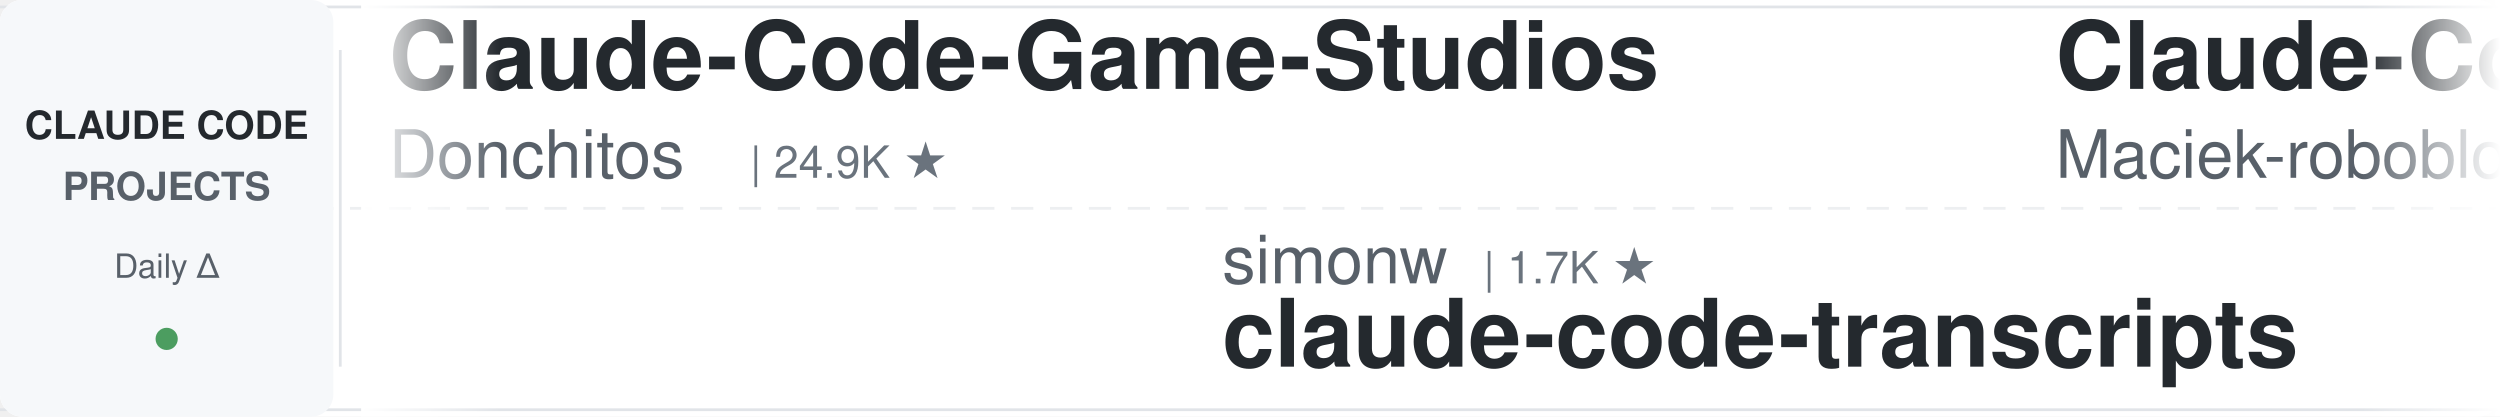
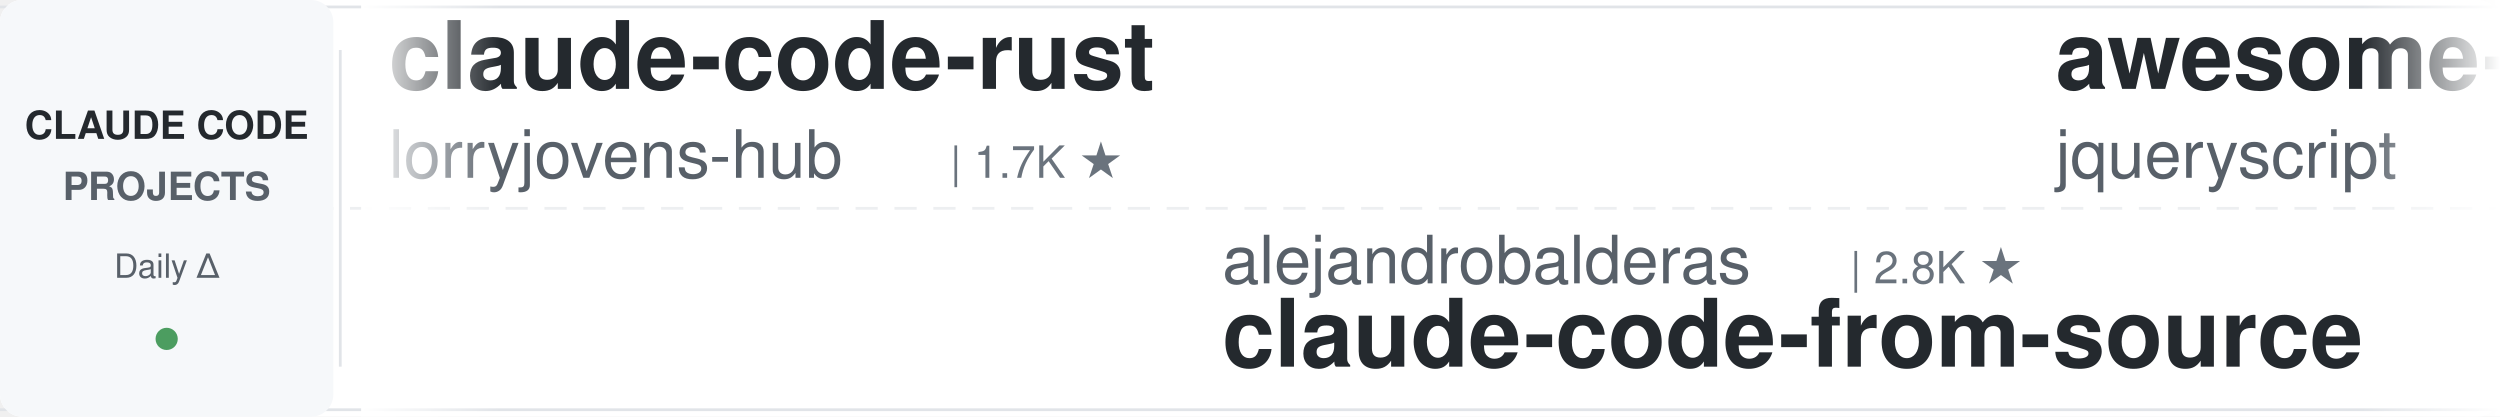
<svg xmlns="http://www.w3.org/2000/svg" width="900" height="150">
  <defs>
    <linearGradient id="leftFade" x1="0%" y1="0%" x2="100%" y2="0%">
      <stop offset="0%" style="stop-color:#ffffff;stop-opacity:1" />
      <stop offset="100%" style="stop-color:#ffffff;stop-opacity:0" />
    </linearGradient>
    <linearGradient id="rightFade" x1="0%" y1="0%" x2="100%" y2="0%">
      <stop offset="0%" style="stop-color:#ffffff;stop-opacity:0" />
      <stop offset="100%" style="stop-color:#ffffff;stop-opacity:1" />
    </linearGradient>
  </defs>
  <rect width="900" height="150" fill="#ffffff" rx="8" />
  <rect x="0" y="2" width="900" height="1" fill="#e1e4e8" />
  <rect x="0" y="147" width="900" height="1" fill="#e1e4e8" />
  <line x1="0" y1="75" x2="900" y2="75" stroke="#e1e4e8" stroke-width="1" stroke-dasharray="8 6" opacity="0.6" />
  <rect x="0" y="0" width="120" height="150" fill="#f6f8fa" rx="8" />
  <text x="60" y="50" font-family="-apple-system, BlinkMacSystemFont, 'Segoe UI', Helvetica, Arial, sans-serif" font-size="14" font-weight="600" fill="#24292e" text-anchor="middle">CLAUDE CODE</text>
  <text x="60" y="72" font-family="-apple-system, BlinkMacSystemFont, 'Segoe UI', Helvetica, Arial, sans-serif" font-size="14" font-weight="600" fill="#586069" text-anchor="middle">PROJECTS</text>
  <text x="60" y="100" font-family="-apple-system, BlinkMacSystemFont, 'Segoe UI', Helvetica, Arial, sans-serif" font-size="12" font-weight="500" fill="#586069" text-anchor="middle">Daily Δ</text>
  <circle cx="60" cy="122" r="4" fill="#22863a" opacity="0.8" />
  <rect x="122" y="18" width="1" height="114" fill="#e1e4e8" />
  <clipPath id="tickerClip">
    <rect x="130" y="0" width="770" height="150" />
  </clipPath>
  <g clip-path="url(#tickerClip)">
    <g id="tickerItems">
      <animateTransform attributeName="transform" attributeType="XML" type="translate" from="0 0" to="-3000 0" dur="54s" repeatCount="indefinite" />
      <g transform="translate(0, 0)">
-         <text x="140" y="32" font-family="-apple-system, BlinkMacSystemFont, 'Segoe UI', Helvetica, Arial, sans-serif" font-size="34" font-weight="600" fill="#24292e">Claude-Code-Game-Studios</text>
-         <text x="140" y="64" font-family="-apple-system, BlinkMacSystemFont, 'Segoe UI', Helvetica, Arial, sans-serif" font-size="24" font-weight="400" fill="#586069">Donchitos</text>
-         <text x="270" y="64" font-family="-apple-system, BlinkMacSystemFont, 'Segoe UI', Helvetica, Arial, sans-serif" font-size="16" font-weight="500" fill="#6a737d">| 24.9K ★</text>
+         <text x="140" y="32" font-family="-apple-system, BlinkMacSystemFont, 'Segoe UI', Helvetica, Arial, sans-serif" font-size="34" font-weight="600" fill="#24292e">claude-code-rust</text>
+         <text x="140" y="64" font-family="-apple-system, BlinkMacSystemFont, 'Segoe UI', Helvetica, Arial, sans-serif" font-size="24" font-weight="400" fill="#586069">lorryjovens-hub</text>
+         <text x="342" y="64" font-family="-apple-system, BlinkMacSystemFont, 'Segoe UI', Helvetica, Arial, sans-serif" font-size="16" font-weight="500" fill="#6a737d">| 1.7K ★</text>
      </g>
      <g transform="translate(300, 0)">
-         <text x="140" y="102" font-family="-apple-system, BlinkMacSystemFont, 'Segoe UI', Helvetica, Arial, sans-serif" font-size="24" font-weight="400" fill="#586069">simonw</text>
-         <text x="234" y="102" font-family="-apple-system, BlinkMacSystemFont, 'Segoe UI', Helvetica, Arial, sans-serif" font-size="16" font-weight="500" fill="#6a737d">| 1.7K ★</text>
-         <text x="140" y="132" font-family="-apple-system, BlinkMacSystemFont, 'Segoe UI', Helvetica, Arial, sans-serif" font-size="34" font-weight="600" fill="#24292e">claude-code-transcripts</text>
+         <text x="140" y="102" font-family="-apple-system, BlinkMacSystemFont, 'Segoe UI', Helvetica, Arial, sans-serif" font-size="24" font-weight="400" fill="#586069">alejandrobalderas</text>
+         <text x="366" y="102" font-family="-apple-system, BlinkMacSystemFont, 'Segoe UI', Helvetica, Arial, sans-serif" font-size="16" font-weight="500" fill="#6a737d">| 2.8K ★</text>
+         <text x="140" y="132" font-family="-apple-system, BlinkMacSystemFont, 'Segoe UI', Helvetica, Arial, sans-serif" font-size="34" font-weight="600" fill="#24292e">claude-code-from-source</text>
      </g>
      <g transform="translate(600, 0)">
-         <text x="140" y="32" font-family="-apple-system, BlinkMacSystemFont, 'Segoe UI', Helvetica, Arial, sans-serif" font-size="34" font-weight="600" fill="#24292e">Claude-Code-Usage-Monito...</text>
-         <text x="140" y="64" font-family="-apple-system, BlinkMacSystemFont, 'Segoe UI', Helvetica, Arial, sans-serif" font-size="24" font-weight="400" fill="#586069">Maciek-roboblog</text>
-         <text x="342" y="64" font-family="-apple-system, BlinkMacSystemFont, 'Segoe UI', Helvetica, Arial, sans-serif" font-size="16" font-weight="500" fill="#6a737d">| 8.7K ★</text>
+         <text x="140" y="32" font-family="-apple-system, BlinkMacSystemFont, 'Segoe UI', Helvetica, Arial, sans-serif" font-size="34" font-weight="600" fill="#24292e">awesome-claude-code</text>
+         <text x="140" y="64" font-family="-apple-system, BlinkMacSystemFont, 'Segoe UI', Helvetica, Arial, sans-serif" font-size="24" font-weight="400" fill="#586069">jqueryscript</text>
+         <text x="306" y="64" font-family="-apple-system, BlinkMacSystemFont, 'Segoe UI', Helvetica, Arial, sans-serif" font-size="16" font-weight="500" fill="#6a737d">| 510 ★</text>
      </g>
      <g transform="translate(900, 0)">
-         <text x="140" y="102" font-family="-apple-system, BlinkMacSystemFont, 'Segoe UI', Helvetica, Arial, sans-serif" font-size="24" font-weight="400" fill="#586069">nicedreamzapp</text>
-         <text x="318" y="102" font-family="-apple-system, BlinkMacSystemFont, 'Segoe UI', Helvetica, Arial, sans-serif" font-size="16" font-weight="500" fill="#6a737d">| 3.3K ★</text>
-         <text x="140" y="132" font-family="-apple-system, BlinkMacSystemFont, 'Segoe UI', Helvetica, Arial, sans-serif" font-size="34" font-weight="600" fill="#24292e">claude-code-local</text>
+         <text x="140" y="102" font-family="-apple-system, BlinkMacSystemFont, 'Segoe UI', Helvetica, Arial, sans-serif" font-size="24" font-weight="400" fill="#586069">anthropics</text>
+         <text x="282" y="102" font-family="-apple-system, BlinkMacSystemFont, 'Segoe UI', Helvetica, Arial, sans-serif" font-size="16" font-weight="500" fill="#6a737d">| 974 ★</text>
+         <text x="140" y="132" font-family="-apple-system, BlinkMacSystemFont, 'Segoe UI', Helvetica, Arial, sans-serif" font-size="34" font-weight="600" fill="#24292e">claude-code-base-action</text>
      </g>
      <g transform="translate(1200, 0)">
-         <text x="140" y="32" font-family="-apple-system, BlinkMacSystemFont, 'Segoe UI', Helvetica, Arial, sans-serif" font-size="34" font-weight="600" fill="#24292e">claude-code-system-promp...</text>
-         <text x="140" y="64" font-family="-apple-system, BlinkMacSystemFont, 'Segoe UI', Helvetica, Arial, sans-serif" font-size="24" font-weight="400" fill="#586069">Piebald-AI</text>
-         <text x="282" y="64" font-family="-apple-system, BlinkMacSystemFont, 'Segoe UI', Helvetica, Arial, sans-serif" font-size="16" font-weight="500" fill="#6a737d">| 12.6K ★</text>
+         <text x="140" y="32" font-family="-apple-system, BlinkMacSystemFont, 'Segoe UI', Helvetica, Arial, sans-serif" font-size="34" font-weight="600" fill="#24292e">awesome-claude-code-suba...</text>
+         <text x="140" y="64" font-family="-apple-system, BlinkMacSystemFont, 'Segoe UI', Helvetica, Arial, sans-serif" font-size="24" font-weight="400" fill="#586069">VoltAgent</text>
+         <text x="270" y="64" font-family="-apple-system, BlinkMacSystemFont, 'Segoe UI', Helvetica, Arial, sans-serif" font-size="16" font-weight="500" fill="#6a737d">| 25.0K ★</text>
      </g>
      <g transform="translate(1500, 0)">
-         <text x="140" y="102" font-family="-apple-system, BlinkMacSystemFont, 'Segoe UI', Helvetica, Arial, sans-serif" font-size="24" font-weight="400" fill="#586069">hangsman</text>
-         <text x="258" y="102" font-family="-apple-system, BlinkMacSystemFont, 'Segoe UI', Helvetica, Arial, sans-serif" font-size="16" font-weight="500" fill="#6a737d">| 794 ★</text>
-         <text x="140" y="132" font-family="-apple-system, BlinkMacSystemFont, 'Segoe UI', Helvetica, Arial, sans-serif" font-size="34" font-weight="600" fill="#24292e">claude-code-source</text>
+         <text x="140" y="102" font-family="-apple-system, BlinkMacSystemFont, 'Segoe UI', Helvetica, Arial, sans-serif" font-size="24" font-weight="400" fill="#586069">multica-ai</text>
+         <text x="282" y="102" font-family="-apple-system, BlinkMacSystemFont, 'Segoe UI', Helvetica, Arial, sans-serif" font-size="16" font-weight="500" fill="#6a737d">| 211.9K ★</text>
+         <text x="140" y="132" font-family="-apple-system, BlinkMacSystemFont, 'Segoe UI', Helvetica, Arial, sans-serif" font-size="34" font-weight="600" fill="#24292e">andrej-karpathy-skills</text>
      </g>
      <g transform="translate(1800, 0)">
-         <text x="140" y="32" font-family="-apple-system, BlinkMacSystemFont, 'Segoe UI', Helvetica, Arial, sans-serif" font-size="34" font-weight="600" fill="#24292e">everything-claude-code</text>
-         <text x="140" y="64" font-family="-apple-system, BlinkMacSystemFont, 'Segoe UI', Helvetica, Arial, sans-serif" font-size="24" font-weight="400" fill="#586069">WorldFlowAI</text>
-         <text x="294" y="64" font-family="-apple-system, BlinkMacSystemFont, 'Segoe UI', Helvetica, Arial, sans-serif" font-size="16" font-weight="500" fill="#6a737d">| 2.7K ★</text>
+         <text x="140" y="32" font-family="-apple-system, BlinkMacSystemFont, 'Segoe UI', Helvetica, Arial, sans-serif" font-size="34" font-weight="600" fill="#24292e">claude-code-cli</text>
+         <text x="140" y="64" font-family="-apple-system, BlinkMacSystemFont, 'Segoe UI', Helvetica, Arial, sans-serif" font-size="24" font-weight="400" fill="#586069">huangserva</text>
+         <text x="282" y="64" font-family="-apple-system, BlinkMacSystemFont, 'Segoe UI', Helvetica, Arial, sans-serif" font-size="16" font-weight="500" fill="#6a737d">| 627 ★</text>
      </g>
      <g transform="translate(2100, 0)">
-         <text x="140" y="102" font-family="-apple-system, BlinkMacSystemFont, 'Segoe UI', Helvetica, Arial, sans-serif" font-size="24" font-weight="400" fill="#586069">shanraisshan</text>
-         <text x="306" y="102" font-family="-apple-system, BlinkMacSystemFont, 'Segoe UI', Helvetica, Arial, sans-serif" font-size="16" font-weight="500" fill="#6a737d">| 65.8K ★</text>
-         <text x="140" y="132" font-family="-apple-system, BlinkMacSystemFont, 'Segoe UI', Helvetica, Arial, sans-serif" font-size="34" font-weight="600" fill="#24292e">claude-code-best-practic...</text>
+         <text x="140" y="102" font-family="-apple-system, BlinkMacSystemFont, 'Segoe UI', Helvetica, Arial, sans-serif" font-size="24" font-weight="400" fill="#586069">fuergaosi233</text>
+         <text x="306" y="102" font-family="-apple-system, BlinkMacSystemFont, 'Segoe UI', Helvetica, Arial, sans-serif" font-size="16" font-weight="500" fill="#6a737d">| 2.8K ★</text>
+         <text x="140" y="132" font-family="-apple-system, BlinkMacSystemFont, 'Segoe UI', Helvetica, Arial, sans-serif" font-size="34" font-weight="600" fill="#24292e">claude-code-proxy</text>
      </g>
      <g transform="translate(2400, 0)">
-         <text x="140" y="32" font-family="-apple-system, BlinkMacSystemFont, 'Segoe UI', Helvetica, Arial, sans-serif" font-size="34" font-weight="600" fill="#24292e">claude_codex_bridge</text>
-         <text x="140" y="64" font-family="-apple-system, BlinkMacSystemFont, 'Segoe UI', Helvetica, Arial, sans-serif" font-size="24" font-weight="400" fill="#586069">SeemSeam</text>
-         <text x="258" y="64" font-family="-apple-system, BlinkMacSystemFont, 'Segoe UI', Helvetica, Arial, sans-serif" font-size="16" font-weight="500" fill="#6a737d">| 3.5K ★</text>
+         <text x="140" y="32" font-family="-apple-system, BlinkMacSystemFont, 'Segoe UI', Helvetica, Arial, sans-serif" font-size="34" font-weight="600" fill="#24292e">my-claude-code-setup</text>
+         <text x="140" y="64" font-family="-apple-system, BlinkMacSystemFont, 'Segoe UI', Helvetica, Arial, sans-serif" font-size="24" font-weight="400" fill="#586069">centminmod</text>
+         <text x="282" y="64" font-family="-apple-system, BlinkMacSystemFont, 'Segoe UI', Helvetica, Arial, sans-serif" font-size="16" font-weight="500" fill="#6a737d">| 2.6K ★</text>
      </g>
      <g transform="translate(2700, 0)">
-         <text x="140" y="102" font-family="-apple-system, BlinkMacSystemFont, 'Segoe UI', Helvetica, Arial, sans-serif" font-size="24" font-weight="400" fill="#586069">FlorianBruniaux</text>
-         <text x="342" y="102" font-family="-apple-system, BlinkMacSystemFont, 'Segoe UI', Helvetica, Arial, sans-serif" font-size="16" font-weight="500" fill="#6a737d">| 5.9K ★</text>
-         <text x="140" y="132" font-family="-apple-system, BlinkMacSystemFont, 'Segoe UI', Helvetica, Arial, sans-serif" font-size="34" font-weight="600" fill="#24292e">claude-code-ultimate-gui...</text>
+         <text x="140" y="102" font-family="-apple-system, BlinkMacSystemFont, 'Segoe UI', Helvetica, Arial, sans-serif" font-size="24" font-weight="400" fill="#586069">WorldFlowAI</text>
+         <text x="294" y="102" font-family="-apple-system, BlinkMacSystemFont, 'Segoe UI', Helvetica, Arial, sans-serif" font-size="16" font-weight="500" fill="#6a737d">| 2.7K ★</text>
+         <text x="140" y="132" font-family="-apple-system, BlinkMacSystemFont, 'Segoe UI', Helvetica, Arial, sans-serif" font-size="34" font-weight="600" fill="#24292e">everything-claude-code</text>
      </g>
      <g transform="translate(3000, 0)">
-         <text x="140" y="32" font-family="-apple-system, BlinkMacSystemFont, 'Segoe UI', Helvetica, Arial, sans-serif" font-size="34" font-weight="600" fill="#24292e">Claude-Code-Game-Studios</text>
-         <text x="140" y="64" font-family="-apple-system, BlinkMacSystemFont, 'Segoe UI', Helvetica, Arial, sans-serif" font-size="24" font-weight="400" fill="#586069">Donchitos</text>
-         <text x="270" y="64" font-family="-apple-system, BlinkMacSystemFont, 'Segoe UI', Helvetica, Arial, sans-serif" font-size="16" font-weight="500" fill="#6a737d">| 24.9K ★</text>
+         <text x="140" y="32" font-family="-apple-system, BlinkMacSystemFont, 'Segoe UI', Helvetica, Arial, sans-serif" font-size="34" font-weight="600" fill="#24292e">claude-code-rust</text>
+         <text x="140" y="64" font-family="-apple-system, BlinkMacSystemFont, 'Segoe UI', Helvetica, Arial, sans-serif" font-size="24" font-weight="400" fill="#586069">lorryjovens-hub</text>
+         <text x="342" y="64" font-family="-apple-system, BlinkMacSystemFont, 'Segoe UI', Helvetica, Arial, sans-serif" font-size="16" font-weight="500" fill="#6a737d">| 1.7K ★</text>
      </g>
      <g transform="translate(3300, 0)">
-         <text x="140" y="102" font-family="-apple-system, BlinkMacSystemFont, 'Segoe UI', Helvetica, Arial, sans-serif" font-size="24" font-weight="400" fill="#586069">simonw</text>
-         <text x="234" y="102" font-family="-apple-system, BlinkMacSystemFont, 'Segoe UI', Helvetica, Arial, sans-serif" font-size="16" font-weight="500" fill="#6a737d">| 1.7K ★</text>
-         <text x="140" y="132" font-family="-apple-system, BlinkMacSystemFont, 'Segoe UI', Helvetica, Arial, sans-serif" font-size="34" font-weight="600" fill="#24292e">claude-code-transcripts</text>
+         <text x="140" y="102" font-family="-apple-system, BlinkMacSystemFont, 'Segoe UI', Helvetica, Arial, sans-serif" font-size="24" font-weight="400" fill="#586069">alejandrobalderas</text>
+         <text x="366" y="102" font-family="-apple-system, BlinkMacSystemFont, 'Segoe UI', Helvetica, Arial, sans-serif" font-size="16" font-weight="500" fill="#6a737d">| 2.8K ★</text>
+         <text x="140" y="132" font-family="-apple-system, BlinkMacSystemFont, 'Segoe UI', Helvetica, Arial, sans-serif" font-size="34" font-weight="600" fill="#24292e">claude-code-from-source</text>
      </g>
      <g transform="translate(3600, 0)">
-         <text x="140" y="32" font-family="-apple-system, BlinkMacSystemFont, 'Segoe UI', Helvetica, Arial, sans-serif" font-size="34" font-weight="600" fill="#24292e">Claude-Code-Usage-Monito...</text>
-         <text x="140" y="64" font-family="-apple-system, BlinkMacSystemFont, 'Segoe UI', Helvetica, Arial, sans-serif" font-size="24" font-weight="400" fill="#586069">Maciek-roboblog</text>
-         <text x="342" y="64" font-family="-apple-system, BlinkMacSystemFont, 'Segoe UI', Helvetica, Arial, sans-serif" font-size="16" font-weight="500" fill="#6a737d">| 8.7K ★</text>
+         <text x="140" y="32" font-family="-apple-system, BlinkMacSystemFont, 'Segoe UI', Helvetica, Arial, sans-serif" font-size="34" font-weight="600" fill="#24292e">awesome-claude-code</text>
+         <text x="140" y="64" font-family="-apple-system, BlinkMacSystemFont, 'Segoe UI', Helvetica, Arial, sans-serif" font-size="24" font-weight="400" fill="#586069">jqueryscript</text>
+         <text x="306" y="64" font-family="-apple-system, BlinkMacSystemFont, 'Segoe UI', Helvetica, Arial, sans-serif" font-size="16" font-weight="500" fill="#6a737d">| 510 ★</text>
      </g>
      <g transform="translate(3900, 0)">
-         <text x="140" y="102" font-family="-apple-system, BlinkMacSystemFont, 'Segoe UI', Helvetica, Arial, sans-serif" font-size="24" font-weight="400" fill="#586069">nicedreamzapp</text>
-         <text x="318" y="102" font-family="-apple-system, BlinkMacSystemFont, 'Segoe UI', Helvetica, Arial, sans-serif" font-size="16" font-weight="500" fill="#6a737d">| 3.3K ★</text>
-         <text x="140" y="132" font-family="-apple-system, BlinkMacSystemFont, 'Segoe UI', Helvetica, Arial, sans-serif" font-size="34" font-weight="600" fill="#24292e">claude-code-local</text>
+         <text x="140" y="102" font-family="-apple-system, BlinkMacSystemFont, 'Segoe UI', Helvetica, Arial, sans-serif" font-size="24" font-weight="400" fill="#586069">anthropics</text>
+         <text x="282" y="102" font-family="-apple-system, BlinkMacSystemFont, 'Segoe UI', Helvetica, Arial, sans-serif" font-size="16" font-weight="500" fill="#6a737d">| 974 ★</text>
+         <text x="140" y="132" font-family="-apple-system, BlinkMacSystemFont, 'Segoe UI', Helvetica, Arial, sans-serif" font-size="34" font-weight="600" fill="#24292e">claude-code-base-action</text>
      </g>
    </g>
  </g>
  <rect x="130" y="0" width="50" height="150" fill="url(#leftFade)" />
  <rect x="850" y="0" width="50" height="150" fill="url(#rightFade)" />
</svg>
